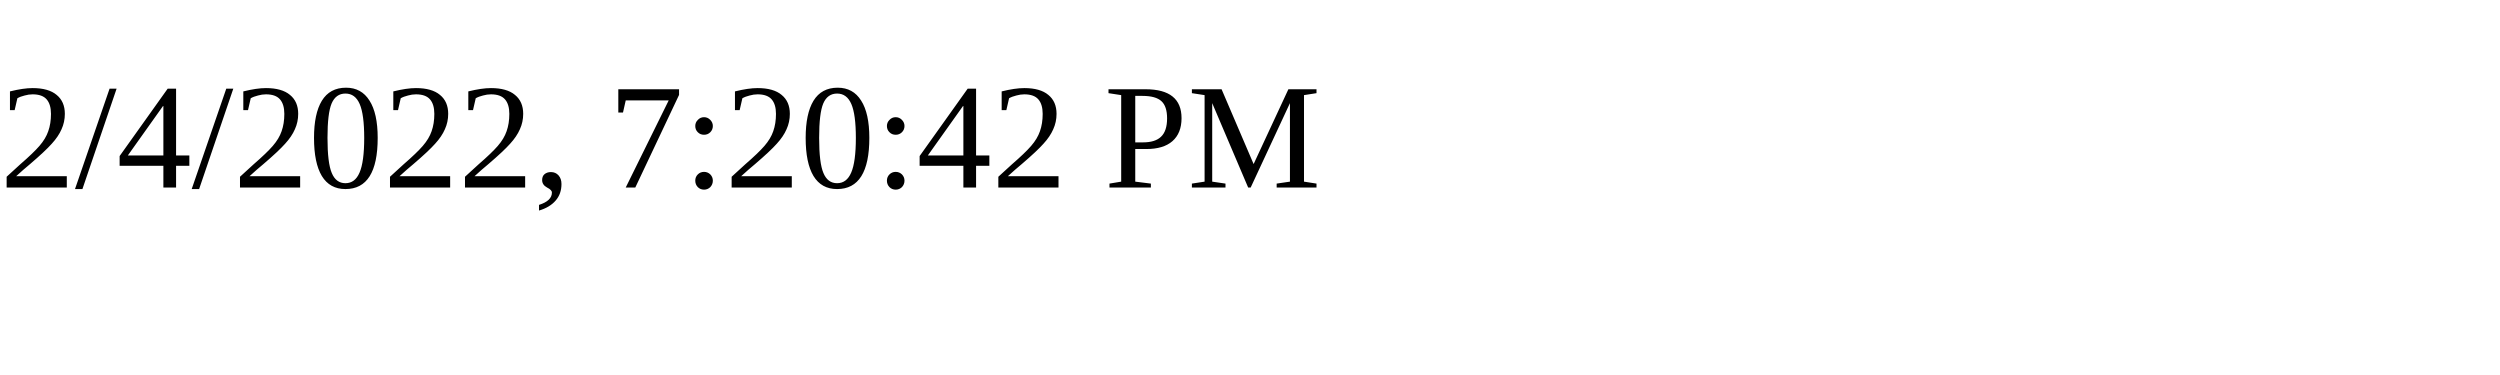
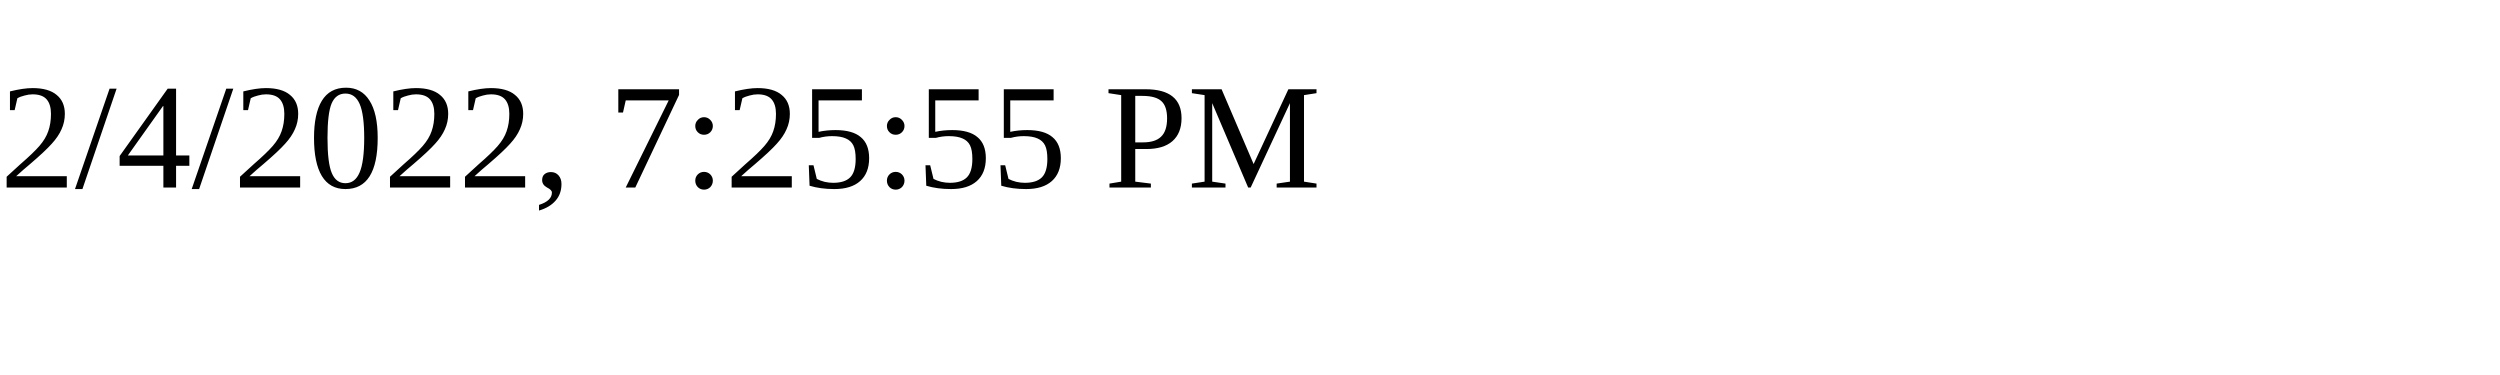
<svg xmlns="http://www.w3.org/2000/svg" height="30" width="200">
-   <text x="0" y="15">2/4/2022, 7:20:42 PM</text>
+   <text x="0" y="15">2/4/2022, 7:25:55 PM</text>
</svg>
